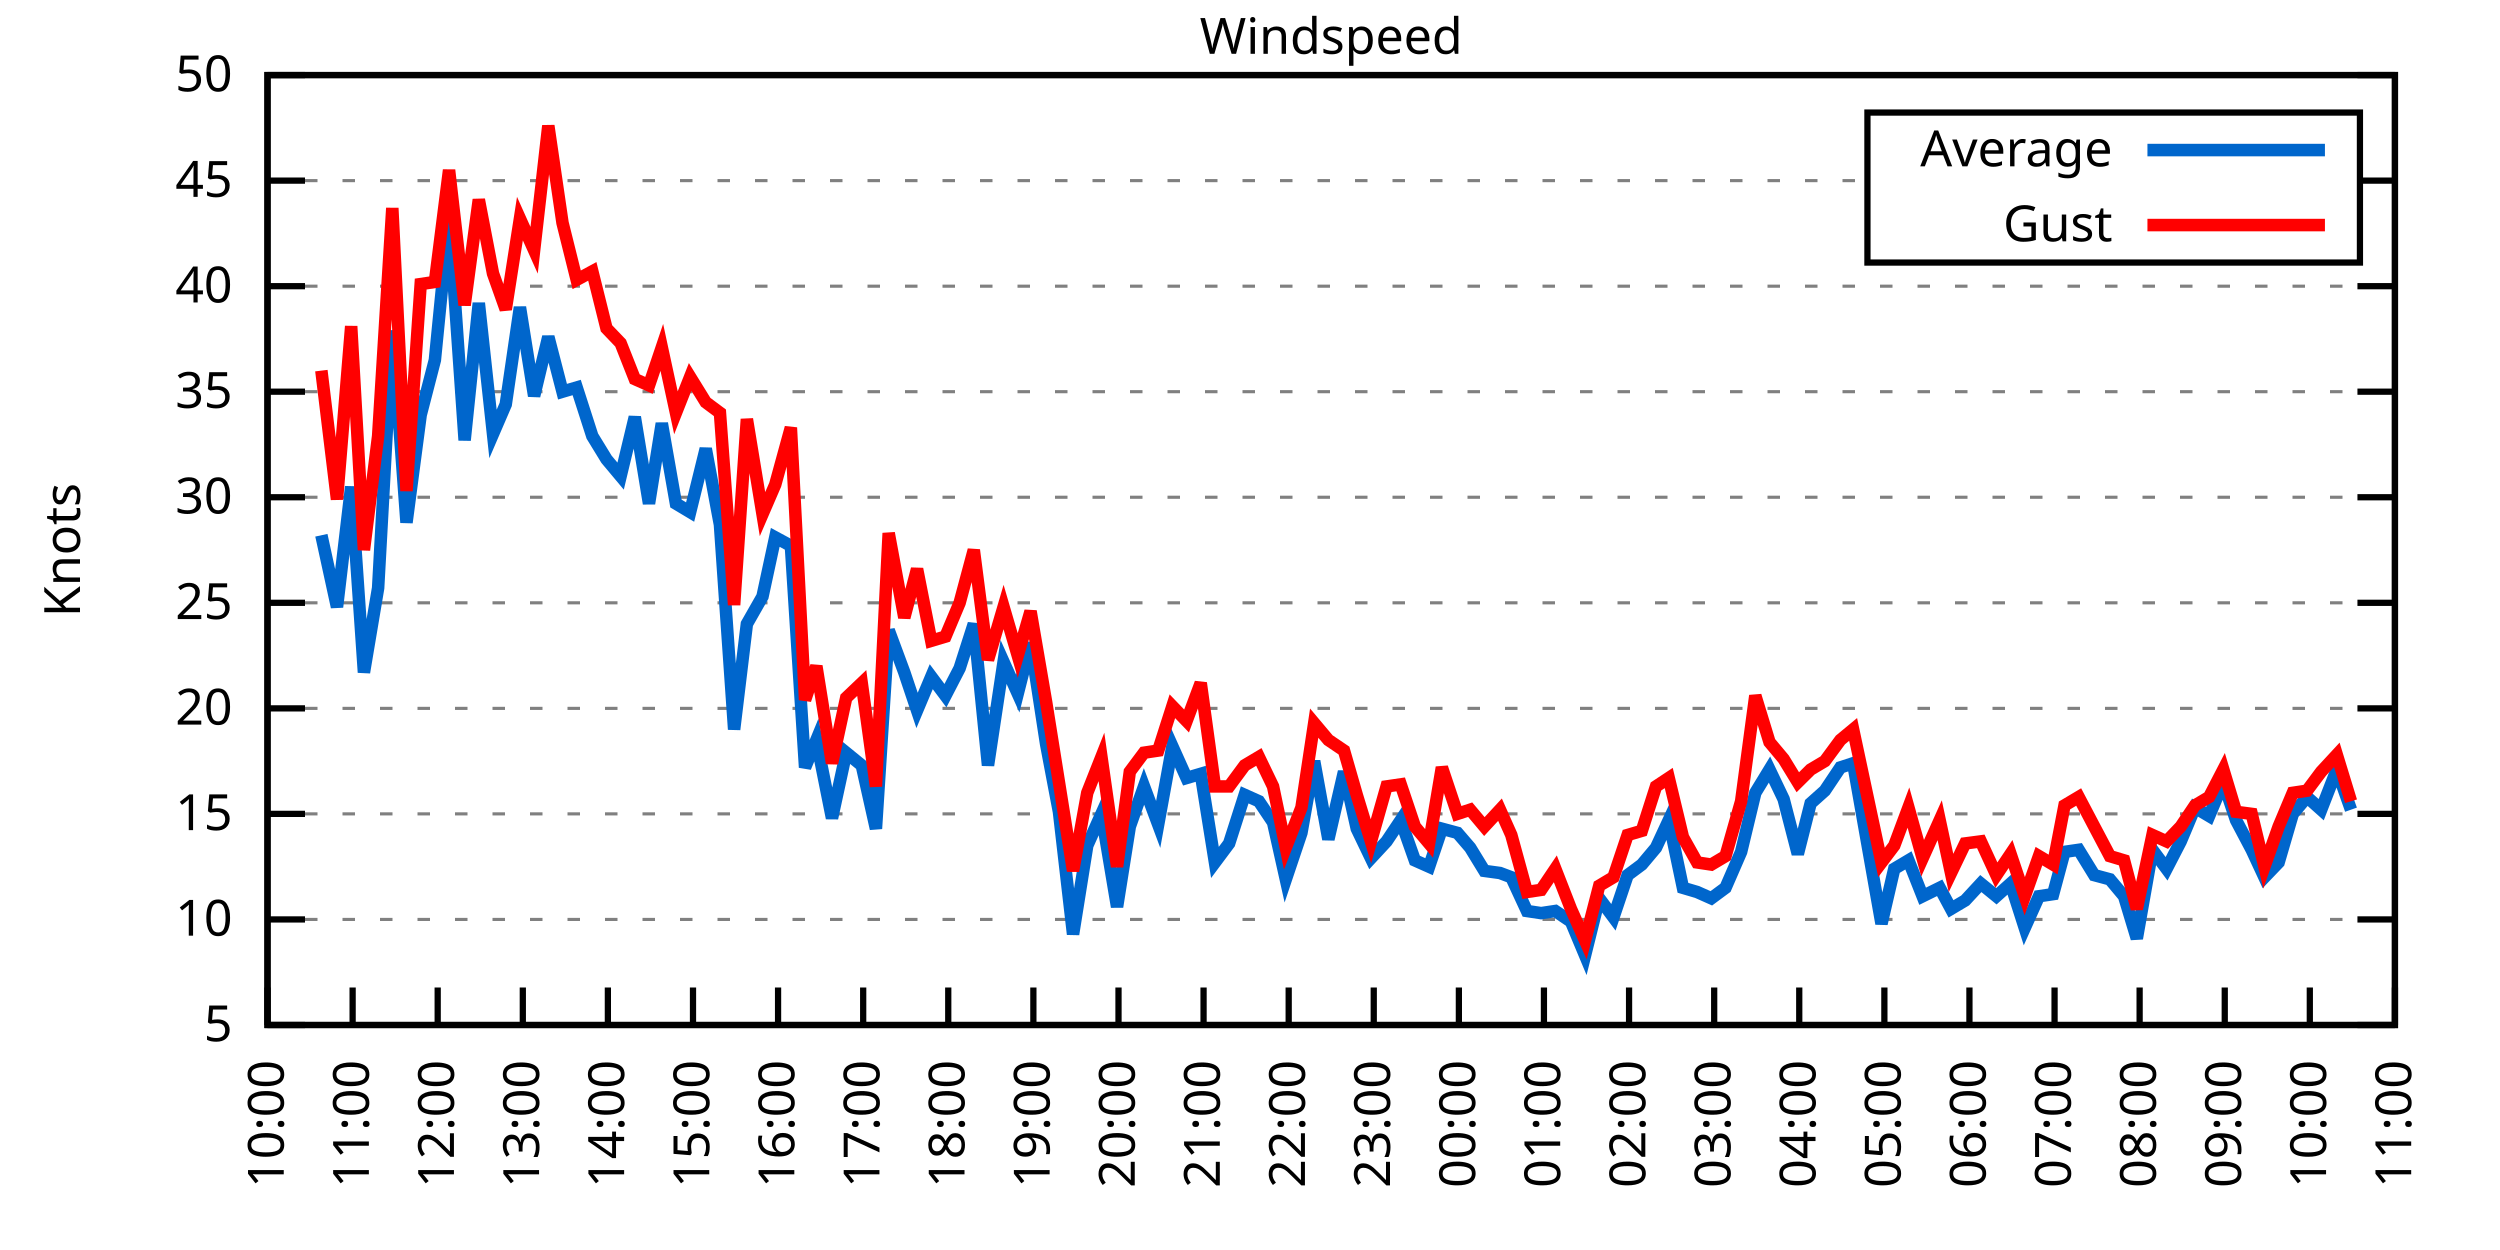
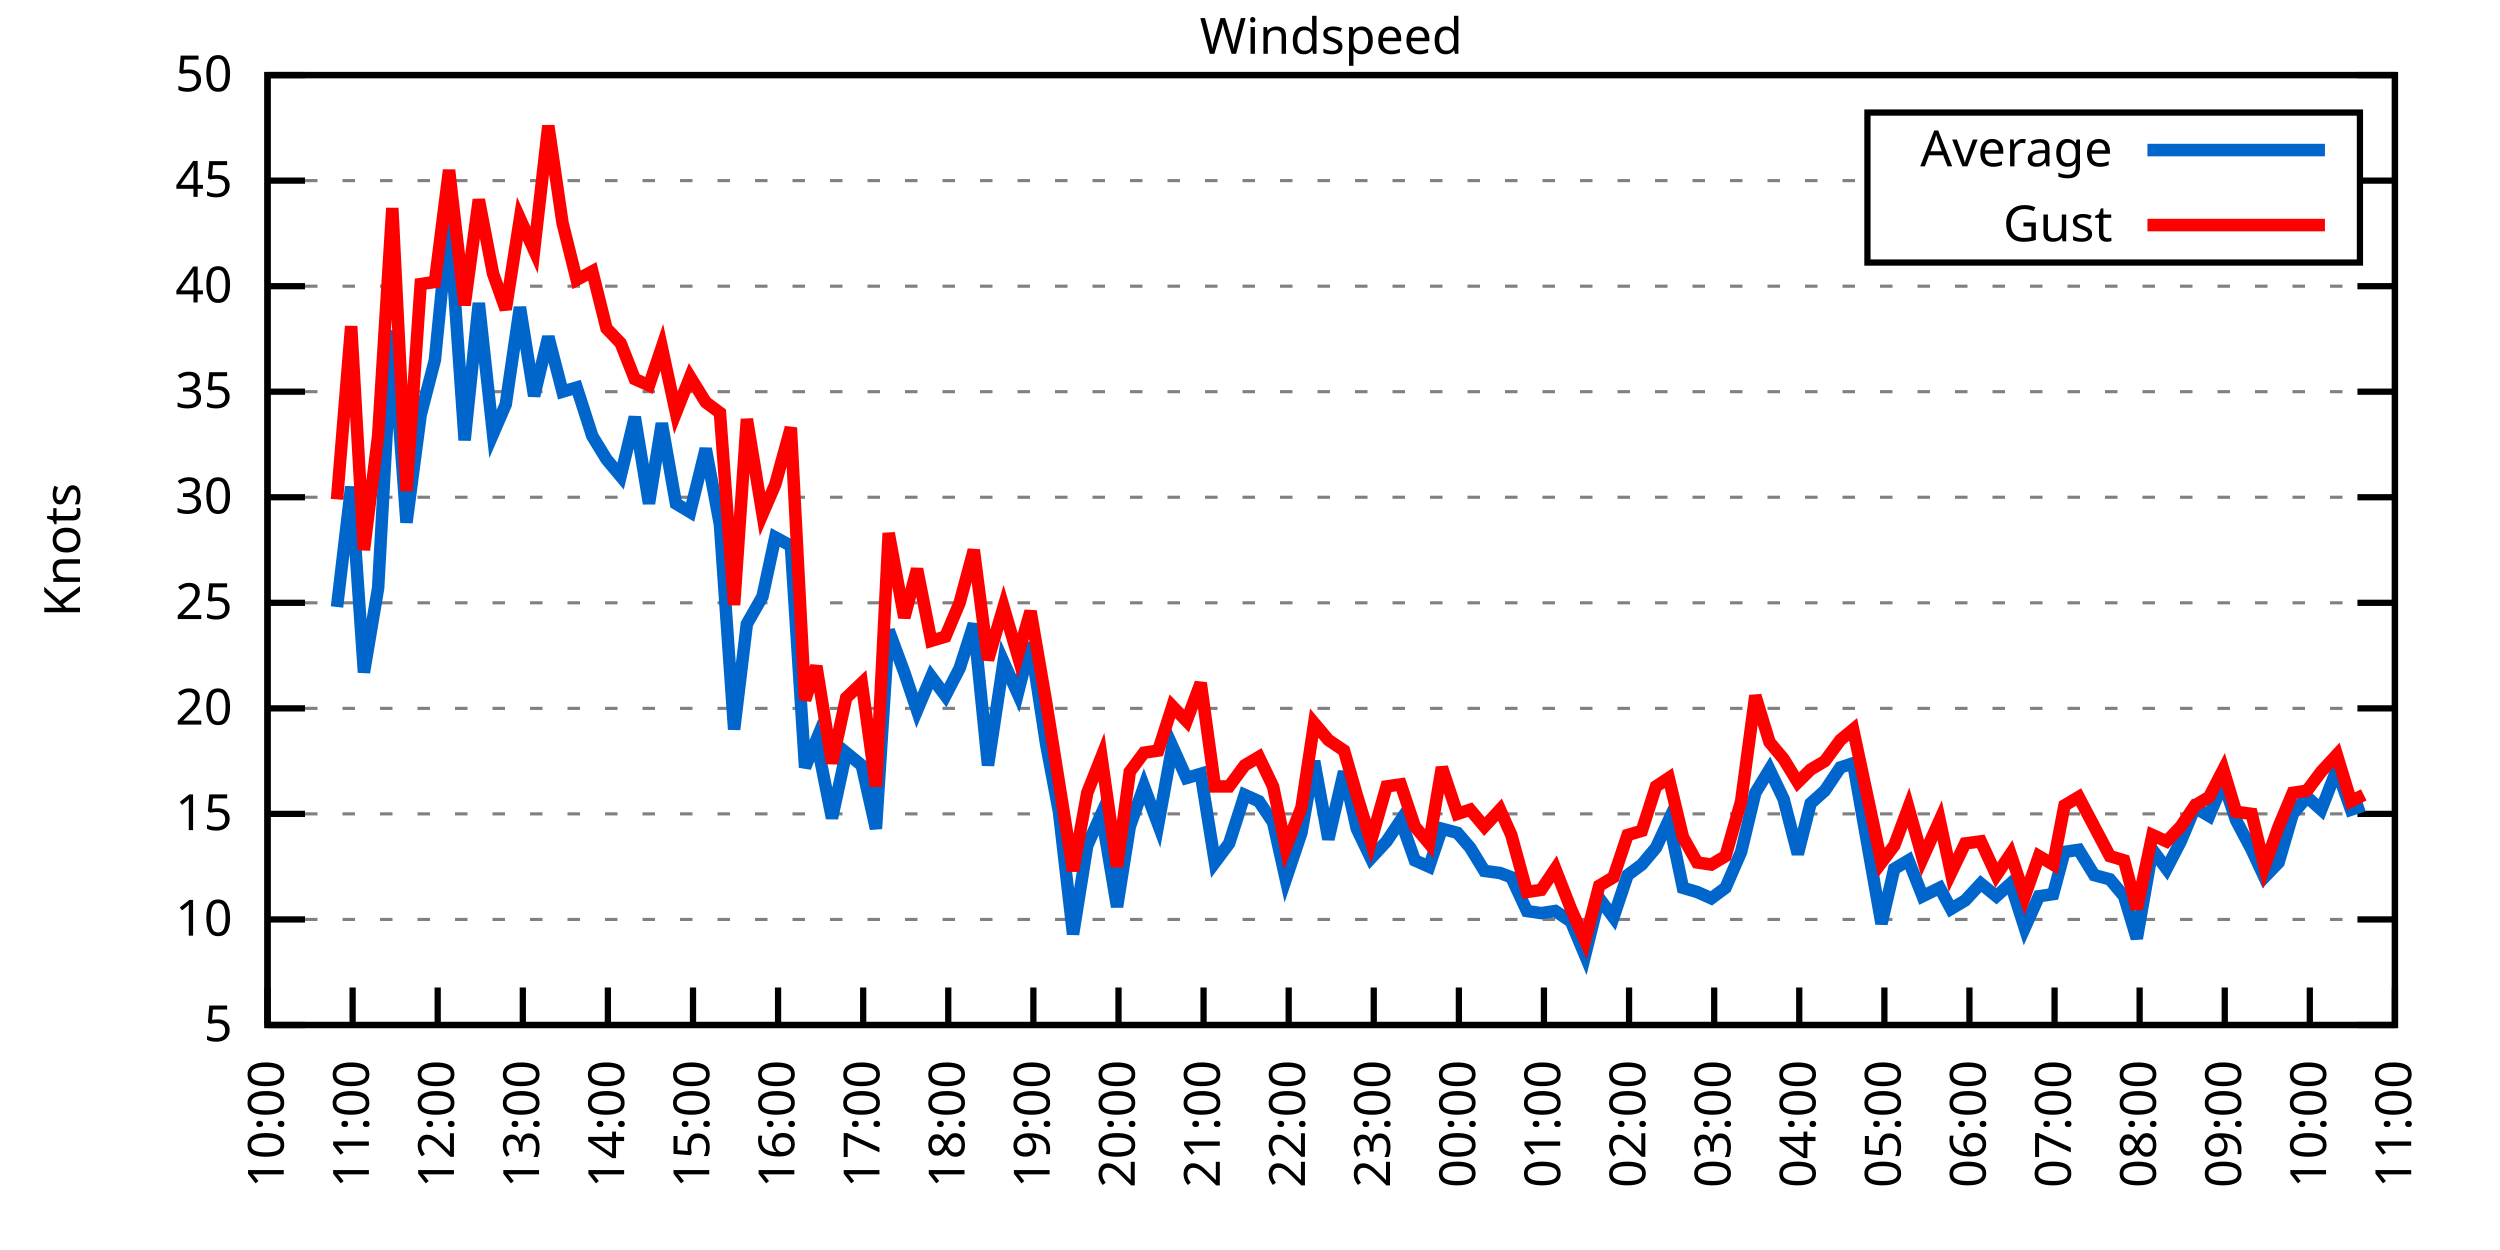
<svg xmlns="http://www.w3.org/2000/svg" xmlns:xlink="http://www.w3.org/1999/xlink" width="400" height="200" viewBox="0 0 400 200">
  <g id="gnuplot_canvas">
    <rect x="0" y="0" width="400" height="200" fill="none" />
    <defs>
      <circle id="gpDot" r="0.5" stroke-width="0.5" stroke="currentColor" />
      <path id="gpPt0" stroke-width="0.333" stroke="currentColor" d="M-1,0 h2 M0,-1 v2" />
      <path id="gpPt1" stroke-width="0.333" stroke="currentColor" d="M-1,-1 L1,1 M1,-1 L-1,1" />
      <path id="gpPt2" stroke-width="0.333" stroke="currentColor" d="M-1,0 L1,0 M0,-1 L0,1 M-1,-1 L1,1 M-1,1 L1,-1" />
      <rect id="gpPt3" stroke-width="0.333" stroke="currentColor" x="-1" y="-1" width="2" height="2" />
      <rect id="gpPt4" stroke-width="0.333" stroke="currentColor" fill="currentColor" x="-1" y="-1" width="2" height="2" />
      <circle id="gpPt5" stroke-width="0.333" stroke="currentColor" cx="0" cy="0" r="1" />
      <use xlink:href="#gpPt5" id="gpPt6" fill="currentColor" stroke="none" />
      <path id="gpPt7" stroke-width="0.333" stroke="currentColor" d="M0,-1.33 L-1.33,0.67 L1.33,0.67 z" />
      <use xlink:href="#gpPt7" id="gpPt8" fill="currentColor" stroke="none" />
      <use xlink:href="#gpPt7" id="gpPt9" stroke="currentColor" transform="rotate(180)" />
      <use xlink:href="#gpPt9" id="gpPt10" fill="currentColor" stroke="none" />
      <use xlink:href="#gpPt3" id="gpPt11" stroke="currentColor" transform="rotate(45)" />
      <use xlink:href="#gpPt11" id="gpPt12" fill="currentColor" stroke="none" />
      <path id="gpPt13" stroke-width="0.333" stroke="currentColor" d="M0,1.330 L1.265,0.411 L0.782,-1.067 L-0.782,-1.076 L-1.265,0.411 z" />
      <use xlink:href="#gpPt13" id="gpPt14" fill="currentColor" stroke="none" />
      <filter id="textbox" filterUnits="objectBoundingBox" x="0" y="0" height="1" width="1">
        <feFlood flood-color="white" flood-opacity="1" result="bgnd" />
        <feComposite in="SourceGraphic" in2="bgnd" operator="atop" />
      </filter>
      <filter id="greybox" filterUnits="objectBoundingBox" x="0" y="0" height="1" width="1">
        <feFlood flood-color="lightgrey" flood-opacity="1" result="grey" />
        <feComposite in="SourceGraphic" in2="grey" operator="atop" />
      </filter>
    </defs>
    <g fill="none" color="white" stroke="currentColor" stroke-width="1.00" stroke-linecap="butt" stroke-linejoin="miter">
</g>
    <g fill="none" color="black" stroke="currentColor" stroke-width="1.00" stroke-linecap="butt" stroke-linejoin="miter">
      <g stroke="none" shape-rendering="crispEdges">
        <polygon fill="rgb(255, 255, 255)" points="42.80,164.00 383.18,164.00 383.18,12.02 42.80,12.02 " />
      </g>
    </g>
    <g fill="none" color="black" stroke="currentColor" stroke-width="1.00" stroke-linecap="butt" stroke-linejoin="miter">
</g>
    <g fill="none" color="black" stroke="black" stroke-width="0.50" stroke-linecap="butt" stroke-linejoin="miter">
</g>
    <g fill="none" color="gray" stroke="currentColor" stroke-width="0.50" stroke-linecap="butt" stroke-linejoin="miter">
      <path stroke="gray" stroke-dasharray="2,4" class="gridline" d="M42.80,164.00 L383.19,164.00  " />
    </g>
    <g fill="none" color="gray" stroke="gray" stroke-width="1.00" stroke-linecap="butt" stroke-linejoin="miter">
</g>
    <g fill="none" color="black" stroke="currentColor" stroke-width="1.00" stroke-linecap="butt" stroke-linejoin="miter">
      <path stroke="black" d="M42.80,164.00 L48.80,164.00 M383.19,164.00 L377.19,164.00  " />
      <g transform="translate(37.20,166.60)" stroke="none" fill="black" font-family="Sans" font-size="8.00" text-anchor="end">
        <text>
          <tspan font-family="Sans"> 5</tspan>
        </text>
      </g>
    </g>
    <g fill="none" color="black" stroke="currentColor" stroke-width="1.00" stroke-linecap="butt" stroke-linejoin="miter">
</g>
    <g fill="none" color="black" stroke="black" stroke-width="0.50" stroke-linecap="butt" stroke-linejoin="miter">
</g>
    <g fill="none" color="gray" stroke="currentColor" stroke-width="0.50" stroke-linecap="butt" stroke-linejoin="miter">
      <path stroke="gray" stroke-dasharray="2,4" class="gridline" d="M42.80,147.11 L383.19,147.11  " />
    </g>
    <g fill="none" color="gray" stroke="gray" stroke-width="1.00" stroke-linecap="butt" stroke-linejoin="miter">
</g>
    <g fill="none" color="black" stroke="currentColor" stroke-width="1.00" stroke-linecap="butt" stroke-linejoin="miter">
      <path stroke="black" d="M42.80,147.11 L48.80,147.11 M383.19,147.11 L377.19,147.11  " />
      <g transform="translate(37.20,149.71)" stroke="none" fill="black" font-family="Sans" font-size="8.00" text-anchor="end">
        <text>
          <tspan font-family="Sans"> 10</tspan>
        </text>
      </g>
    </g>
    <g fill="none" color="black" stroke="currentColor" stroke-width="1.00" stroke-linecap="butt" stroke-linejoin="miter">
</g>
    <g fill="none" color="black" stroke="black" stroke-width="0.50" stroke-linecap="butt" stroke-linejoin="miter">
</g>
    <g fill="none" color="gray" stroke="currentColor" stroke-width="0.50" stroke-linecap="butt" stroke-linejoin="miter">
      <path stroke="gray" stroke-dasharray="2,4" class="gridline" d="M42.80,130.22 L383.19,130.22  " />
    </g>
    <g fill="none" color="gray" stroke="gray" stroke-width="1.00" stroke-linecap="butt" stroke-linejoin="miter">
</g>
    <g fill="none" color="black" stroke="currentColor" stroke-width="1.00" stroke-linecap="butt" stroke-linejoin="miter">
      <path stroke="black" d="M42.80,130.22 L48.80,130.22 M383.19,130.22 L377.19,130.22  " />
      <g transform="translate(37.20,132.82)" stroke="none" fill="black" font-family="Sans" font-size="8.00" text-anchor="end">
        <text>
          <tspan font-family="Sans"> 15</tspan>
        </text>
      </g>
    </g>
    <g fill="none" color="black" stroke="currentColor" stroke-width="1.00" stroke-linecap="butt" stroke-linejoin="miter">
</g>
    <g fill="none" color="black" stroke="black" stroke-width="0.50" stroke-linecap="butt" stroke-linejoin="miter">
</g>
    <g fill="none" color="gray" stroke="currentColor" stroke-width="0.50" stroke-linecap="butt" stroke-linejoin="miter">
      <path stroke="gray" stroke-dasharray="2,4" class="gridline" d="M42.80,113.34 L383.19,113.34  " />
    </g>
    <g fill="none" color="gray" stroke="gray" stroke-width="1.00" stroke-linecap="butt" stroke-linejoin="miter">
</g>
    <g fill="none" color="black" stroke="currentColor" stroke-width="1.00" stroke-linecap="butt" stroke-linejoin="miter">
      <path stroke="black" d="M42.80,113.34 L48.80,113.34 M383.19,113.34 L377.19,113.34  " />
      <g transform="translate(37.20,115.94)" stroke="none" fill="black" font-family="Sans" font-size="8.00" text-anchor="end">
        <text>
          <tspan font-family="Sans"> 20</tspan>
        </text>
      </g>
    </g>
    <g fill="none" color="black" stroke="currentColor" stroke-width="1.00" stroke-linecap="butt" stroke-linejoin="miter">
</g>
    <g fill="none" color="black" stroke="black" stroke-width="0.50" stroke-linecap="butt" stroke-linejoin="miter">
</g>
    <g fill="none" color="gray" stroke="currentColor" stroke-width="0.50" stroke-linecap="butt" stroke-linejoin="miter">
      <path stroke="gray" stroke-dasharray="2,4" class="gridline" d="M42.80,96.45 L383.19,96.45  " />
    </g>
    <g fill="none" color="gray" stroke="gray" stroke-width="1.00" stroke-linecap="butt" stroke-linejoin="miter">
</g>
    <g fill="none" color="black" stroke="currentColor" stroke-width="1.00" stroke-linecap="butt" stroke-linejoin="miter">
      <path stroke="black" d="M42.80,96.45 L48.80,96.45 M383.19,96.45 L377.19,96.45  " />
      <g transform="translate(37.20,99.05)" stroke="none" fill="black" font-family="Sans" font-size="8.00" text-anchor="end">
        <text>
          <tspan font-family="Sans"> 25</tspan>
        </text>
      </g>
    </g>
    <g fill="none" color="black" stroke="currentColor" stroke-width="1.00" stroke-linecap="butt" stroke-linejoin="miter">
</g>
    <g fill="none" color="black" stroke="black" stroke-width="0.50" stroke-linecap="butt" stroke-linejoin="miter">
</g>
    <g fill="none" color="gray" stroke="currentColor" stroke-width="0.50" stroke-linecap="butt" stroke-linejoin="miter">
      <path stroke="gray" stroke-dasharray="2,4" class="gridline" d="M42.80,79.56 L383.19,79.56  " />
    </g>
    <g fill="none" color="gray" stroke="gray" stroke-width="1.00" stroke-linecap="butt" stroke-linejoin="miter">
</g>
    <g fill="none" color="black" stroke="currentColor" stroke-width="1.00" stroke-linecap="butt" stroke-linejoin="miter">
      <path stroke="black" d="M42.80,79.56 L48.80,79.56 M383.19,79.56 L377.19,79.56  " />
      <g transform="translate(37.20,82.16)" stroke="none" fill="black" font-family="Sans" font-size="8.00" text-anchor="end">
        <text>
          <tspan font-family="Sans"> 30</tspan>
        </text>
      </g>
    </g>
    <g fill="none" color="black" stroke="currentColor" stroke-width="1.00" stroke-linecap="butt" stroke-linejoin="miter">
</g>
    <g fill="none" color="black" stroke="black" stroke-width="0.50" stroke-linecap="butt" stroke-linejoin="miter">
</g>
    <g fill="none" color="gray" stroke="currentColor" stroke-width="0.50" stroke-linecap="butt" stroke-linejoin="miter">
      <path stroke="gray" stroke-dasharray="2,4" class="gridline" d="M42.80,62.67 L383.19,62.67  " />
    </g>
    <g fill="none" color="gray" stroke="gray" stroke-width="1.00" stroke-linecap="butt" stroke-linejoin="miter">
</g>
    <g fill="none" color="black" stroke="currentColor" stroke-width="1.00" stroke-linecap="butt" stroke-linejoin="miter">
      <path stroke="black" d="M42.80,62.67 L48.80,62.67 M383.19,62.67 L377.19,62.67  " />
      <g transform="translate(37.20,65.27)" stroke="none" fill="black" font-family="Sans" font-size="8.00" text-anchor="end">
        <text>
          <tspan font-family="Sans"> 35</tspan>
        </text>
      </g>
    </g>
    <g fill="none" color="black" stroke="currentColor" stroke-width="1.00" stroke-linecap="butt" stroke-linejoin="miter">
</g>
    <g fill="none" color="black" stroke="black" stroke-width="0.50" stroke-linecap="butt" stroke-linejoin="miter">
</g>
    <g fill="none" color="gray" stroke="currentColor" stroke-width="0.50" stroke-linecap="butt" stroke-linejoin="miter">
      <path stroke="gray" stroke-dasharray="2,4" class="gridline" d="M42.80,45.79 L383.19,45.79  " />
    </g>
    <g fill="none" color="gray" stroke="gray" stroke-width="1.00" stroke-linecap="butt" stroke-linejoin="miter">
</g>
    <g fill="none" color="black" stroke="currentColor" stroke-width="1.00" stroke-linecap="butt" stroke-linejoin="miter">
      <path stroke="black" d="M42.80,45.79 L48.80,45.79 M383.19,45.79 L377.19,45.79  " />
      <g transform="translate(37.20,48.39)" stroke="none" fill="black" font-family="Sans" font-size="8.00" text-anchor="end">
        <text>
          <tspan font-family="Sans"> 40</tspan>
        </text>
      </g>
    </g>
    <g fill="none" color="black" stroke="currentColor" stroke-width="1.00" stroke-linecap="butt" stroke-linejoin="miter">
</g>
    <g fill="none" color="black" stroke="black" stroke-width="0.50" stroke-linecap="butt" stroke-linejoin="miter">
</g>
    <g fill="none" color="gray" stroke="currentColor" stroke-width="0.50" stroke-linecap="butt" stroke-linejoin="miter">
      <path stroke="gray" stroke-dasharray="2,4" class="gridline" d="M42.80,28.90 L298.79,28.90 M377.59,28.90 L383.19,28.90  " />
    </g>
    <g fill="none" color="gray" stroke="gray" stroke-width="1.00" stroke-linecap="butt" stroke-linejoin="miter">
</g>
    <g fill="none" color="black" stroke="currentColor" stroke-width="1.00" stroke-linecap="butt" stroke-linejoin="miter">
      <path stroke="black" d="M42.80,28.90 L48.80,28.90 M383.19,28.90 L377.19,28.90  " />
      <g transform="translate(37.20,31.50)" stroke="none" fill="black" font-family="Sans" font-size="8.00" text-anchor="end">
        <text>
          <tspan font-family="Sans"> 45</tspan>
        </text>
      </g>
    </g>
    <g fill="none" color="black" stroke="currentColor" stroke-width="1.00" stroke-linecap="butt" stroke-linejoin="miter">
</g>
    <g fill="none" color="black" stroke="black" stroke-width="0.50" stroke-linecap="butt" stroke-linejoin="miter">
</g>
    <g fill="none" color="gray" stroke="currentColor" stroke-width="0.50" stroke-linecap="butt" stroke-linejoin="miter">
      <path stroke="gray" stroke-dasharray="2,4" class="gridline" d="M42.80,12.01 L383.19,12.01  " />
    </g>
    <g fill="none" color="gray" stroke="gray" stroke-width="1.00" stroke-linecap="butt" stroke-linejoin="miter">
</g>
    <g fill="none" color="black" stroke="currentColor" stroke-width="1.00" stroke-linecap="butt" stroke-linejoin="miter">
      <path stroke="black" d="M42.80,12.01 L48.80,12.01 M383.19,12.01 L377.19,12.01  " />
      <g transform="translate(37.20,14.61)" stroke="none" fill="black" font-family="Sans" font-size="8.00" text-anchor="end">
        <text>
          <tspan font-family="Sans"> 50</tspan>
        </text>
      </g>
    </g>
    <g fill="none" color="black" stroke="currentColor" stroke-width="1.00" stroke-linecap="butt" stroke-linejoin="miter">
      <path stroke="black" d="M42.80,164.00 L42.80,158.00  " />
      <g transform="translate(45.40,169.60) rotate(270.00)" stroke="none" fill="black" font-family="Sans" font-size="8.00" text-anchor="end">
        <text>
          <tspan font-family="Sans">10:00</tspan>
        </text>
      </g>
    </g>
    <g fill="none" color="black" stroke="currentColor" stroke-width="1.00" stroke-linecap="butt" stroke-linejoin="miter">
      <path stroke="black" d="M56.42,164.00 L56.42,158.00  " />
      <g transform="translate(59.02,169.60) rotate(270.00)" stroke="none" fill="black" font-family="Sans" font-size="8.00" text-anchor="end">
        <text>
          <tspan font-family="Sans">11:00</tspan>
        </text>
      </g>
    </g>
    <g fill="none" color="black" stroke="currentColor" stroke-width="1.00" stroke-linecap="butt" stroke-linejoin="miter">
      <path stroke="black" d="M70.03,164.00 L70.03,158.00  " />
      <g transform="translate(72.63,169.60) rotate(270.00)" stroke="none" fill="black" font-family="Sans" font-size="8.00" text-anchor="end">
        <text>
          <tspan font-family="Sans">12:00</tspan>
        </text>
      </g>
    </g>
    <g fill="none" color="black" stroke="currentColor" stroke-width="1.00" stroke-linecap="butt" stroke-linejoin="miter">
      <path stroke="black" d="M83.65,164.00 L83.65,158.00  " />
      <g transform="translate(86.25,169.60) rotate(270.00)" stroke="none" fill="black" font-family="Sans" font-size="8.00" text-anchor="end">
        <text>
          <tspan font-family="Sans">13:00</tspan>
        </text>
      </g>
    </g>
    <g fill="none" color="black" stroke="currentColor" stroke-width="1.00" stroke-linecap="butt" stroke-linejoin="miter">
      <path stroke="black" d="M97.26,164.00 L97.26,158.00  " />
      <g transform="translate(99.86,169.60) rotate(270.00)" stroke="none" fill="black" font-family="Sans" font-size="8.00" text-anchor="end">
        <text>
          <tspan font-family="Sans">14:00</tspan>
        </text>
      </g>
    </g>
    <g fill="none" color="black" stroke="currentColor" stroke-width="1.00" stroke-linecap="butt" stroke-linejoin="miter">
      <path stroke="black" d="M110.88,164.00 L110.88,158.00  " />
      <g transform="translate(113.48,169.60) rotate(270.00)" stroke="none" fill="black" font-family="Sans" font-size="8.00" text-anchor="end">
        <text>
          <tspan font-family="Sans">15:00</tspan>
        </text>
      </g>
    </g>
    <g fill="none" color="black" stroke="currentColor" stroke-width="1.00" stroke-linecap="butt" stroke-linejoin="miter">
      <path stroke="black" d="M124.49,164.00 L124.49,158.00  " />
      <g transform="translate(127.09,169.60) rotate(270.00)" stroke="none" fill="black" font-family="Sans" font-size="8.00" text-anchor="end">
        <text>
          <tspan font-family="Sans">16:00</tspan>
        </text>
      </g>
    </g>
    <g fill="none" color="black" stroke="currentColor" stroke-width="1.00" stroke-linecap="butt" stroke-linejoin="miter">
      <path stroke="black" d="M138.11,164.00 L138.11,158.00  " />
      <g transform="translate(140.71,169.60) rotate(270.00)" stroke="none" fill="black" font-family="Sans" font-size="8.00" text-anchor="end">
        <text>
          <tspan font-family="Sans">17:00</tspan>
        </text>
      </g>
    </g>
    <g fill="none" color="black" stroke="currentColor" stroke-width="1.00" stroke-linecap="butt" stroke-linejoin="miter">
      <path stroke="black" d="M151.72,164.00 L151.72,158.00  " />
      <g transform="translate(154.32,169.60) rotate(270.00)" stroke="none" fill="black" font-family="Sans" font-size="8.00" text-anchor="end">
        <text>
          <tspan font-family="Sans">18:00</tspan>
        </text>
      </g>
    </g>
    <g fill="none" color="black" stroke="currentColor" stroke-width="1.00" stroke-linecap="butt" stroke-linejoin="miter">
      <path stroke="black" d="M165.34,164.00 L165.34,158.00  " />
      <g transform="translate(167.94,169.60) rotate(270.00)" stroke="none" fill="black" font-family="Sans" font-size="8.00" text-anchor="end">
        <text>
          <tspan font-family="Sans">19:00</tspan>
        </text>
      </g>
    </g>
    <g fill="none" color="black" stroke="currentColor" stroke-width="1.00" stroke-linecap="butt" stroke-linejoin="miter">
      <path stroke="black" d="M178.96,164.00 L178.96,158.00  " />
      <g transform="translate(181.56,169.60) rotate(270.00)" stroke="none" fill="black" font-family="Sans" font-size="8.00" text-anchor="end">
        <text>
          <tspan font-family="Sans">20:00</tspan>
        </text>
      </g>
    </g>
    <g fill="none" color="black" stroke="currentColor" stroke-width="1.00" stroke-linecap="butt" stroke-linejoin="miter">
      <path stroke="black" d="M192.57,164.00 L192.57,158.00  " />
      <g transform="translate(195.17,169.60) rotate(270.00)" stroke="none" fill="black" font-family="Sans" font-size="8.00" text-anchor="end">
        <text>
          <tspan font-family="Sans">21:00</tspan>
        </text>
      </g>
    </g>
    <g fill="none" color="black" stroke="currentColor" stroke-width="1.00" stroke-linecap="butt" stroke-linejoin="miter">
      <path stroke="black" d="M206.19,164.00 L206.19,158.00  " />
      <g transform="translate(208.79,169.60) rotate(270.00)" stroke="none" fill="black" font-family="Sans" font-size="8.00" text-anchor="end">
        <text>
          <tspan font-family="Sans">22:00</tspan>
        </text>
      </g>
    </g>
    <g fill="none" color="black" stroke="currentColor" stroke-width="1.00" stroke-linecap="butt" stroke-linejoin="miter">
      <path stroke="black" d="M219.80,164.00 L219.80,158.00  " />
      <g transform="translate(222.40,169.60) rotate(270.00)" stroke="none" fill="black" font-family="Sans" font-size="8.00" text-anchor="end">
        <text>
          <tspan font-family="Sans">23:00</tspan>
        </text>
      </g>
    </g>
    <g fill="none" color="black" stroke="currentColor" stroke-width="1.00" stroke-linecap="butt" stroke-linejoin="miter">
      <path stroke="black" d="M233.42,164.00 L233.42,158.00  " />
      <g transform="translate(236.02,169.60) rotate(270.00)" stroke="none" fill="black" font-family="Sans" font-size="8.00" text-anchor="end">
        <text>
          <tspan font-family="Sans">00:00</tspan>
        </text>
      </g>
    </g>
    <g fill="none" color="black" stroke="currentColor" stroke-width="1.00" stroke-linecap="butt" stroke-linejoin="miter">
      <path stroke="black" d="M247.03,164.00 L247.03,158.00  " />
      <g transform="translate(249.63,169.60) rotate(270.00)" stroke="none" fill="black" font-family="Sans" font-size="8.00" text-anchor="end">
        <text>
          <tspan font-family="Sans">01:00</tspan>
        </text>
      </g>
    </g>
    <g fill="none" color="black" stroke="currentColor" stroke-width="1.00" stroke-linecap="butt" stroke-linejoin="miter">
      <path stroke="black" d="M260.65,164.00 L260.65,158.00  " />
      <g transform="translate(263.25,169.60) rotate(270.00)" stroke="none" fill="black" font-family="Sans" font-size="8.00" text-anchor="end">
        <text>
          <tspan font-family="Sans">02:00</tspan>
        </text>
      </g>
    </g>
    <g fill="none" color="black" stroke="currentColor" stroke-width="1.00" stroke-linecap="butt" stroke-linejoin="miter">
      <path stroke="black" d="M274.27,164.00 L274.27,158.00  " />
      <g transform="translate(276.87,169.60) rotate(270.00)" stroke="none" fill="black" font-family="Sans" font-size="8.00" text-anchor="end">
        <text>
          <tspan font-family="Sans">03:00</tspan>
        </text>
      </g>
    </g>
    <g fill="none" color="black" stroke="currentColor" stroke-width="1.00" stroke-linecap="butt" stroke-linejoin="miter">
      <path stroke="black" d="M287.88,164.00 L287.88,158.00  " />
      <g transform="translate(290.48,169.60) rotate(270.00)" stroke="none" fill="black" font-family="Sans" font-size="8.00" text-anchor="end">
        <text>
          <tspan font-family="Sans">04:00</tspan>
        </text>
      </g>
    </g>
    <g fill="none" color="black" stroke="currentColor" stroke-width="1.00" stroke-linecap="butt" stroke-linejoin="miter">
      <path stroke="black" d="M301.50,164.00 L301.50,158.00  " />
      <g transform="translate(304.10,169.60) rotate(270.00)" stroke="none" fill="black" font-family="Sans" font-size="8.00" text-anchor="end">
        <text>
          <tspan font-family="Sans">05:00</tspan>
        </text>
      </g>
    </g>
    <g fill="none" color="black" stroke="currentColor" stroke-width="1.00" stroke-linecap="butt" stroke-linejoin="miter">
      <path stroke="black" d="M315.11,164.00 L315.11,158.00  " />
      <g transform="translate(317.71,169.60) rotate(270.00)" stroke="none" fill="black" font-family="Sans" font-size="8.00" text-anchor="end">
        <text>
          <tspan font-family="Sans">06:00</tspan>
        </text>
      </g>
    </g>
    <g fill="none" color="black" stroke="currentColor" stroke-width="1.00" stroke-linecap="butt" stroke-linejoin="miter">
      <path stroke="black" d="M328.73,164.00 L328.73,158.00  " />
      <g transform="translate(331.33,169.60) rotate(270.00)" stroke="none" fill="black" font-family="Sans" font-size="8.00" text-anchor="end">
        <text>
          <tspan font-family="Sans">07:00</tspan>
        </text>
      </g>
    </g>
    <g fill="none" color="black" stroke="currentColor" stroke-width="1.00" stroke-linecap="butt" stroke-linejoin="miter">
      <path stroke="black" d="M342.34,164.00 L342.34,158.00  " />
      <g transform="translate(344.94,169.60) rotate(270.00)" stroke="none" fill="black" font-family="Sans" font-size="8.00" text-anchor="end">
        <text>
          <tspan font-family="Sans">08:00</tspan>
        </text>
      </g>
    </g>
    <g fill="none" color="black" stroke="currentColor" stroke-width="1.00" stroke-linecap="butt" stroke-linejoin="miter">
      <path stroke="black" d="M355.96,164.00 L355.96,158.00  " />
      <g transform="translate(358.56,169.60) rotate(270.00)" stroke="none" fill="black" font-family="Sans" font-size="8.00" text-anchor="end">
        <text>
          <tspan font-family="Sans">09:00</tspan>
        </text>
      </g>
    </g>
    <g fill="none" color="black" stroke="currentColor" stroke-width="1.00" stroke-linecap="butt" stroke-linejoin="miter">
      <path stroke="black" d="M369.57,164.00 L369.57,158.00  " />
      <g transform="translate(372.17,169.60) rotate(270.00)" stroke="none" fill="black" font-family="Sans" font-size="8.00" text-anchor="end">
        <text>
          <tspan font-family="Sans">10:00</tspan>
        </text>
      </g>
    </g>
    <g fill="none" color="black" stroke="currentColor" stroke-width="1.00" stroke-linecap="butt" stroke-linejoin="miter">
      <path stroke="black" d="M383.19,164.00 L383.19,158.00  " />
      <g transform="translate(385.79,169.60) rotate(270.00)" stroke="none" fill="black" font-family="Sans" font-size="8.00" text-anchor="end">
        <text>
          <tspan font-family="Sans">11:00</tspan>
        </text>
      </g>
    </g>
    <g fill="none" color="black" stroke="currentColor" stroke-width="1.00" stroke-linecap="butt" stroke-linejoin="miter">
</g>
    <g fill="none" color="black" stroke="currentColor" stroke-width="1.00" stroke-linecap="butt" stroke-linejoin="miter">
      <path stroke="black" d="M42.80,12.01 L42.80,164.00 L383.19,164.00 L383.19,12.01 L42.80,12.01 Z  " />
    </g>
    <g fill="none" color="black" stroke="currentColor" stroke-width="1.00" stroke-linecap="butt" stroke-linejoin="miter">
</g>
    <g fill="none" color="black" stroke="currentColor" stroke-width="1.00" stroke-linecap="butt" stroke-linejoin="miter">
      <path stroke="black" d="M298.79,42.01 L298.79,18.01 L377.59,18.01 L377.59,42.01 L298.79,42.01 Z  " />
    </g>
    <g id="Windspeed_plot_1">
      <g fill="none" color="white" stroke="black" stroke-width="2.00" stroke-linecap="butt" stroke-linejoin="miter">
</g>
      <g fill="none" color="black" stroke="currentColor" stroke-width="2.00" stroke-linecap="butt" stroke-linejoin="miter">
        <g transform="translate(337.99,26.61)" stroke="none" fill="black" font-family="Sans" font-size="8.00" text-anchor="end">
          <text>
            <tspan font-family="Sans">Average</tspan>
          </text>
        </g>
      </g>
      <g fill="none" color="black" stroke="currentColor" stroke-width="2.00" stroke-linecap="butt" stroke-linejoin="miter">
-         <path stroke="rgb(  0, 102, 204)" d="M343.59,24.01 L371.99,24.01 M51.42,85.64 L53.92,97.12 L56.19,77.87 L58.23,107.59 L60.50,94.08 L62.77,52.88   L65.04,83.61 L67.31,66.39 L69.58,57.61 L71.85,34.64 L74.34,70.44 L76.61,48.49 L78.88,69.43 L80.92,64.70   L83.19,49.16 L85.46,63.35 L87.73,53.89 L90.00,62.67 L92.27,62.00 L94.77,69.77 L97.04,73.48 L99.30,76.18   L101.57,66.73 L103.84,80.57 L105.89,67.74 L108.15,80.57 L110.42,81.93 L112.92,71.79 L115.19,83.95 L117.46,116.71   L119.50,99.83 L122.00,95.44 L124.04,85.98 L126.54,87.33 L128.81,122.79 L130.62,118.40 L133.12,130.90 L135.39,120.43   L137.88,122.46 L140.15,132.59 L142.19,100.84 L144.69,107.59 L146.73,113.67 L149.00,108.27 L151.27,111.31 L153.54,106.92   L155.81,99.83 L158.08,122.46 L160.57,105.91 L162.84,110.97 L164.89,102.87 L167.38,119.08 L169.43,129.89 L171.69,149.48   L173.96,135.29 L176.23,130.22 L178.73,145.09 L180.77,132.25 L183.04,125.83 L185.31,131.91 L187.58,119.42 L189.85,124.48   L192.12,123.81 L194.39,137.99 L196.66,134.95 L199.15,127.18 L201.42,128.20 L203.69,131.58 L205.73,140.69 L208.23,133.26   L210.27,121.78 L212.54,134.28 L215.04,123.47 L217.08,132.59 L219.35,137.32 L221.85,134.62 L224.11,131.24 L226.38,137.66   L228.65,138.67 L230.70,132.59 L233.19,133.26 L235.23,135.63 L237.50,139.34 L240.00,139.68 L241.81,140.36 L244.31,145.76   L246.58,146.10 L248.85,145.76 L251.35,147.45 L253.61,152.85 L255.88,143.73 L258.15,146.77 L260.42,140.02 L262.69,138.33   L264.96,135.63 L267.00,131.24 L269.27,142.05 L271.54,142.72 L273.81,143.73 L276.08,142.05 L278.58,136.30 L280.85,126.85   L283.12,123.13 L285.38,127.86 L287.65,136.64 L289.70,128.54 L291.97,126.51 L294.46,122.79 L296.50,122.12 L301.04,147.79   L303.08,139.01 L305.35,137.66 L307.62,143.40 L310.35,142.05 L312.16,145.42 L314.43,144.07 L316.93,141.37 L319.42,143.40   L321.69,141.37 L323.96,148.46 L326.23,143.40 L328.50,143.06 L330.32,136.30 L332.59,135.97 L335.08,140.02 L337.58,140.69   L339.85,143.40 L341.89,150.15 L344.39,135.97 L346.65,139.01 L348.92,134.62 L351.19,129.21 L353.46,130.56 L355.73,125.16   L357.77,131.24 L360.27,135.97 L362.31,140.36 L364.58,137.99 L366.85,130.22 L369.12,127.52 L371.39,129.55 L373.89,123.13   L376.16,129.55  " />
+         <path stroke="rgb(  0, 102, 204)" d="M343.59,24.01 L371.99,24.01 M53.92,97.12 L56.19,77.87 L58.23,107.59 L60.50,94.08 L62.77,52.88 L65.04,83.61   L67.31,66.39 L69.58,57.61 L71.85,34.64 L74.34,70.44 L76.61,48.49 L78.88,69.43 L80.92,64.70 L83.19,49.16   L85.46,63.35 L87.73,53.89 L90.00,62.67 L92.27,62.00 L94.77,69.77 L97.04,73.48 L99.30,76.18 L101.57,66.73   L103.84,80.57 L105.89,67.74 L108.15,80.57 L110.42,81.93 L112.92,71.79 L115.19,83.95 L117.46,116.71 L119.50,99.83   L122.00,95.44 L124.04,85.98 L126.54,87.33 L128.81,122.79 L130.62,118.40 L133.12,130.90 L135.39,120.43 L137.88,122.46   L140.15,132.59 L142.19,100.84 L144.69,107.59 L146.73,113.67 L149.00,108.27 L151.27,111.31 L153.54,106.92 L155.81,99.83   L158.08,122.46 L160.57,105.91 L162.84,110.97 L164.89,102.87 L167.38,119.08 L169.43,129.89 L171.69,149.48 L173.96,135.29   L176.23,130.22 L178.73,145.09 L180.77,132.25 L183.04,125.83 L185.31,131.91 L187.58,119.42 L189.85,124.48 L192.12,123.81   L194.39,137.99 L196.66,134.95 L199.15,127.18 L201.42,128.20 L203.69,131.58 L205.73,140.69 L208.23,133.26 L210.27,121.78   L212.54,134.28 L215.04,123.47 L217.08,132.59 L219.35,137.32 L221.85,134.62 L224.11,131.24 L226.38,137.66 L228.65,138.67   L230.70,132.59 L233.19,133.26 L235.23,135.63 L237.50,139.34 L240.00,139.68 L241.81,140.36 L244.31,145.76 L246.58,146.10   L248.85,145.76 L251.35,147.45 L253.61,152.85 L255.88,143.73 L258.15,146.77 L260.42,140.02 L262.69,138.33 L264.96,135.63   L267.00,131.24 L269.27,142.05 L271.54,142.72 L273.81,143.73 L276.08,142.05 L278.58,136.30 L280.85,126.85 L283.12,123.13   L285.38,127.86 L287.65,136.64 L289.70,128.54 L291.97,126.51 L294.46,122.79 L296.50,122.12 L301.04,147.79 L303.08,139.01   L305.35,137.66 L307.62,143.40 L310.35,142.05 L312.16,145.42 L314.43,144.07 L316.93,141.37 L319.42,143.40 L321.69,141.37   L323.96,148.46 L326.23,143.40 L328.50,143.06 L330.32,136.30 L332.59,135.97 L335.08,140.02 L337.58,140.69 L339.85,143.40   L341.89,150.15 L344.39,135.97 L346.65,139.01 L348.92,134.62 L351.19,129.21 L353.46,130.56 L355.73,125.16 L357.77,131.24   L360.27,135.97 L362.31,140.36 L364.58,137.99 L366.85,130.22 L369.12,127.52 L371.39,129.55 L373.89,123.13 L376.16,129.55   L378.20,128.87  " />
      </g>
    </g>
    <g id="Windspeed_plot_2">
      <g fill="none" color="black" stroke="currentColor" stroke-width="2.00" stroke-linecap="butt" stroke-linejoin="miter">
        <g transform="translate(337.99,38.61)" stroke="none" fill="black" font-family="Sans" font-size="8.00" text-anchor="end">
          <text>
            <tspan font-family="Sans">Gust</tspan>
          </text>
        </g>
      </g>
      <g fill="none" color="black" stroke="currentColor" stroke-width="2.00" stroke-linecap="butt" stroke-linejoin="miter">
-         <path stroke="rgb(255,   0,   0)" d="M343.59,36.01 L371.99,36.01 M51.42,59.30 L53.92,79.90 L56.19,52.20 L58.23,88.00 L60.50,69.77 L62.77,33.29   L65.04,78.55 L67.31,45.45 L69.58,45.11 L71.85,27.21 L74.34,48.83 L76.61,31.94 L78.88,43.76 L80.92,49.50   L83.19,34.98 L85.46,40.04 L87.73,20.12 L90.00,35.65 L92.27,44.77 L94.77,43.42 L97.04,52.54 L99.30,54.90   L101.57,60.65 L103.84,61.66 L105.89,55.58 L108.15,66.05 L110.42,60.31 L112.92,64.36 L115.19,66.05 L117.46,96.79   L119.50,67.06 L122.00,82.26 L124.04,77.53 L126.54,68.42 L128.81,111.99 L130.62,106.58 L133.12,122.12 L135.39,111.65   L137.88,109.28 L140.15,125.83 L142.19,85.30 L144.69,98.81 L146.73,91.04 L149.00,102.53 L151.27,101.85 L153.54,96.45   L155.81,88.00 L158.08,105.57 L160.57,97.12 L162.84,104.89 L164.89,97.80 L167.38,112.32 L169.43,125.16 L171.69,139.34   L173.96,126.85 L176.23,121.11 L178.73,138.67 L180.77,123.47 L183.04,120.43 L185.31,120.09 L187.58,113.00 L189.85,115.36   L192.12,109.28 L194.39,125.83 L196.66,125.83 L199.15,122.46 L201.42,121.11 L203.69,125.83 L205.73,135.63 L208.23,129.21   L210.27,115.70 L212.54,118.40 L215.04,120.09 L217.08,127.18 L219.35,134.62 L221.85,125.83 L224.11,125.50 L226.38,132.25   L228.65,134.95 L230.70,122.79 L233.19,130.22 L235.23,129.55 L237.50,132.25 L240.00,129.55 L241.81,133.60 L244.31,142.72   L246.58,142.38 L248.85,139.01 L251.35,145.42 L253.61,150.49 L255.88,141.71 L258.15,140.36 L260.42,133.60 L262.69,132.93   L264.96,125.83 L267.00,124.48 L269.27,133.94 L271.54,137.99 L273.81,138.33 L276.08,136.98 L278.58,128.20 L280.85,111.31   L283.12,118.74 L285.38,121.44 L287.65,125.16 L289.70,123.13 L291.97,121.78 L294.46,118.40 L296.50,116.71 L301.04,137.99   L303.08,135.29 L305.35,129.21 L307.62,137.32 L310.35,131.24 L312.16,139.68 L314.43,134.95 L316.93,134.62 L319.42,140.02   L321.69,136.64 L323.96,143.40 L326.23,136.98 L328.50,138.33 L330.32,128.87 L332.59,127.52 L335.08,132.25 L337.58,136.98   L339.85,137.66 L341.89,145.42 L344.39,133.60 L346.65,134.62 L348.92,132.25 L351.19,128.87 L353.46,127.52 L355.73,123.13   L357.77,129.89 L360.27,130.22 L362.31,138.67 L364.58,132.25 L366.85,126.85 L369.12,126.51 L371.39,123.47 L373.89,120.77   L376.16,128.20  " />
+         <path stroke="rgb(255,   0,   0)" d="M343.59,36.01 L371.99,36.01 M53.92,79.90 L56.19,52.20 L58.23,88.00 L60.50,69.77 L62.77,33.29 L65.04,78.55   L67.31,45.45 L69.58,45.11 L71.85,27.21 L74.34,48.83 L76.61,31.94 L78.88,43.76 L80.92,49.50 L83.19,34.98   L85.46,40.04 L87.73,20.12 L90.00,35.65 L92.27,44.77 L94.77,43.42 L97.04,52.54 L99.30,54.90 L101.57,60.65   L103.84,61.66 L105.89,55.58 L108.15,66.05 L110.42,60.31 L112.92,64.36 L115.19,66.05 L117.46,96.79 L119.50,67.06   L122.00,82.26 L124.04,77.53 L126.54,68.42 L128.81,111.99 L130.62,106.58 L133.12,122.12 L135.39,111.65 L137.88,109.28   L140.15,125.83 L142.19,85.30 L144.69,98.81 L146.73,91.04 L149.00,102.53 L151.27,101.85 L153.54,96.45 L155.81,88.00   L158.08,105.57 L160.57,97.12 L162.84,104.89 L164.89,97.80 L167.38,112.32 L169.43,125.16 L171.69,139.34 L173.96,126.85   L176.23,121.11 L178.73,138.67 L180.77,123.47 L183.04,120.43 L185.31,120.09 L187.58,113.00 L189.85,115.36 L192.12,109.28   L194.39,125.83 L196.66,125.83 L199.15,122.46 L201.42,121.11 L203.69,125.83 L205.73,135.63 L208.23,129.21 L210.27,115.70   L212.54,118.40 L215.04,120.09 L217.08,127.18 L219.35,134.62 L221.85,125.83 L224.11,125.50 L226.38,132.25 L228.65,134.95   L230.70,122.79 L233.19,130.22 L235.23,129.55 L237.50,132.25 L240.00,129.55 L241.81,133.60 L244.31,142.72 L246.58,142.38   L248.85,139.01 L251.35,145.42 L253.61,150.49 L255.88,141.71 L258.15,140.36 L260.42,133.60 L262.69,132.93 L264.96,125.83   L267.00,124.48 L269.27,133.94 L271.54,137.99 L273.81,138.33 L276.08,136.98 L278.58,128.20 L280.85,111.31 L283.12,118.74   L285.38,121.44 L287.65,125.16 L289.70,123.13 L291.97,121.78 L294.46,118.40 L296.50,116.71 L301.04,137.99 L303.08,135.29   L305.35,129.21 L307.62,137.32 L310.35,131.24 L312.16,139.68 L314.43,134.95 L316.93,134.62 L319.42,140.02 L321.69,136.64   L323.96,143.40 L326.23,136.98 L328.50,138.33 L330.32,128.87 L332.59,127.52 L335.08,132.25 L337.58,136.98 L339.85,137.66   L341.89,145.42 L344.39,133.60 L346.65,134.62 L348.92,132.25 L351.19,128.87 L353.46,127.52 L355.73,123.13 L357.77,129.89   L360.27,130.22 L362.31,138.67 L364.58,132.25 L366.85,126.85 L369.12,126.51 L371.39,123.47 L373.89,120.77 L376.16,128.20   L378.20,127.18  " />
      </g>
    </g>
    <g fill="none" color="black" stroke="currentColor" stroke-width="2.00" stroke-linecap="butt" stroke-linejoin="miter">
</g>
    <g fill="none" color="black" stroke="black" stroke-width="1.00" stroke-linecap="butt" stroke-linejoin="miter">
</g>
    <g fill="none" color="black" stroke="currentColor" stroke-width="1.00" stroke-linecap="butt" stroke-linejoin="miter">
      <path stroke="black" d="M42.80,12.01 L42.80,164.00 L383.19,164.00 L383.19,12.01 L42.80,12.01 Z  " />
      <g transform="translate(12.80,88.01) rotate(270.00)" stroke="none" fill="black" font-family="Sans" font-size="8.00" text-anchor="middle">
        <text>
          <tspan font-family="Sans">Knots</tspan>
        </text>
      </g>
    </g>
    <g fill="none" color="black" stroke="currentColor" stroke-width="1.00" stroke-linecap="butt" stroke-linejoin="miter">
</g>
    <g fill="none" color="black" stroke="currentColor" stroke-width="1.00" stroke-linecap="butt" stroke-linejoin="miter">
      <g transform="translate(212.99,8.61)" stroke="none" fill="black" font-family="Sans" font-size="8.00" text-anchor="middle">
        <text>
          <tspan font-family="Sans">Windspeed</tspan>
        </text>
      </g>
    </g>
    <g fill="none" color="black" stroke="currentColor" stroke-width="1.00" stroke-linecap="butt" stroke-linejoin="miter">
</g>
  </g>
</svg>
